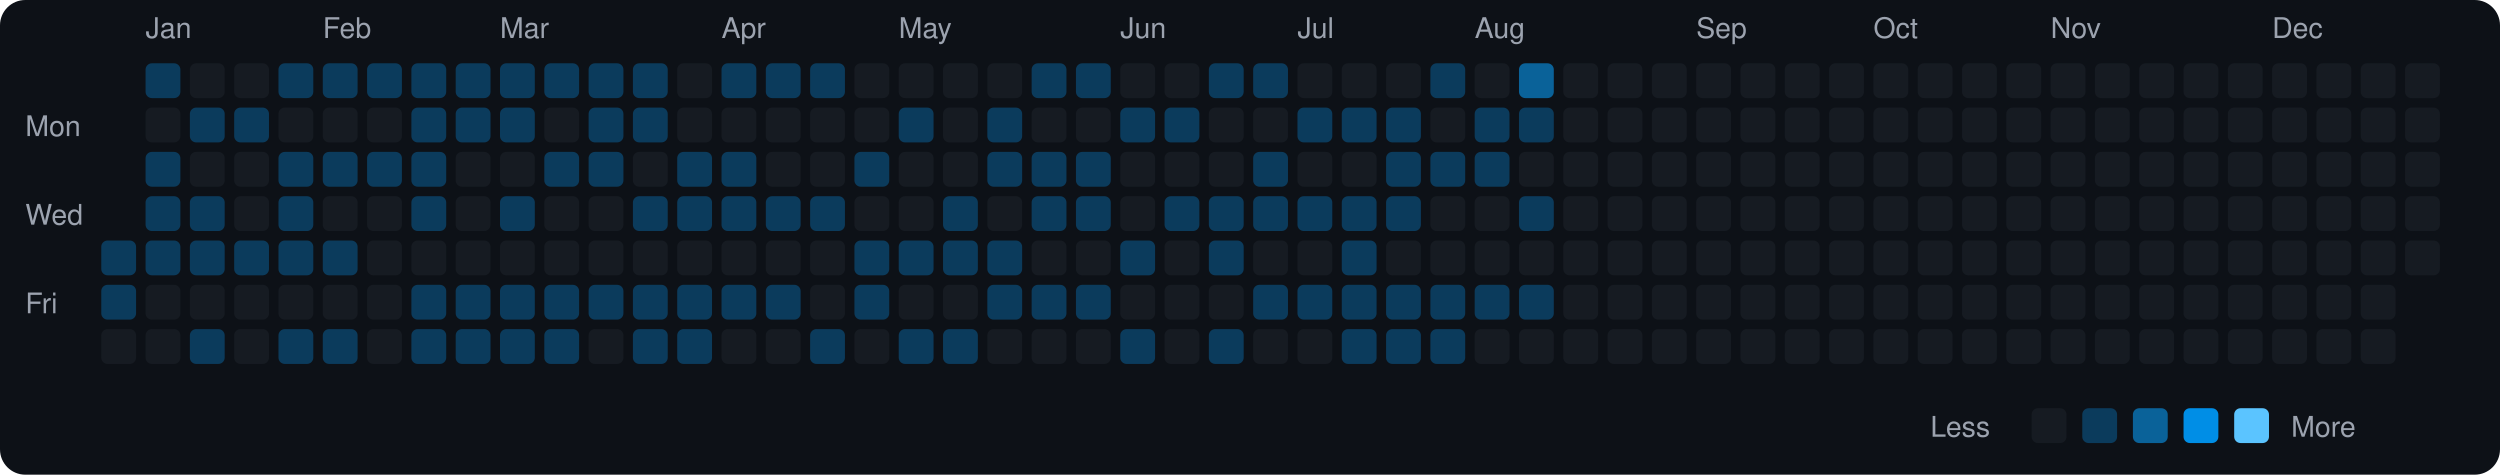
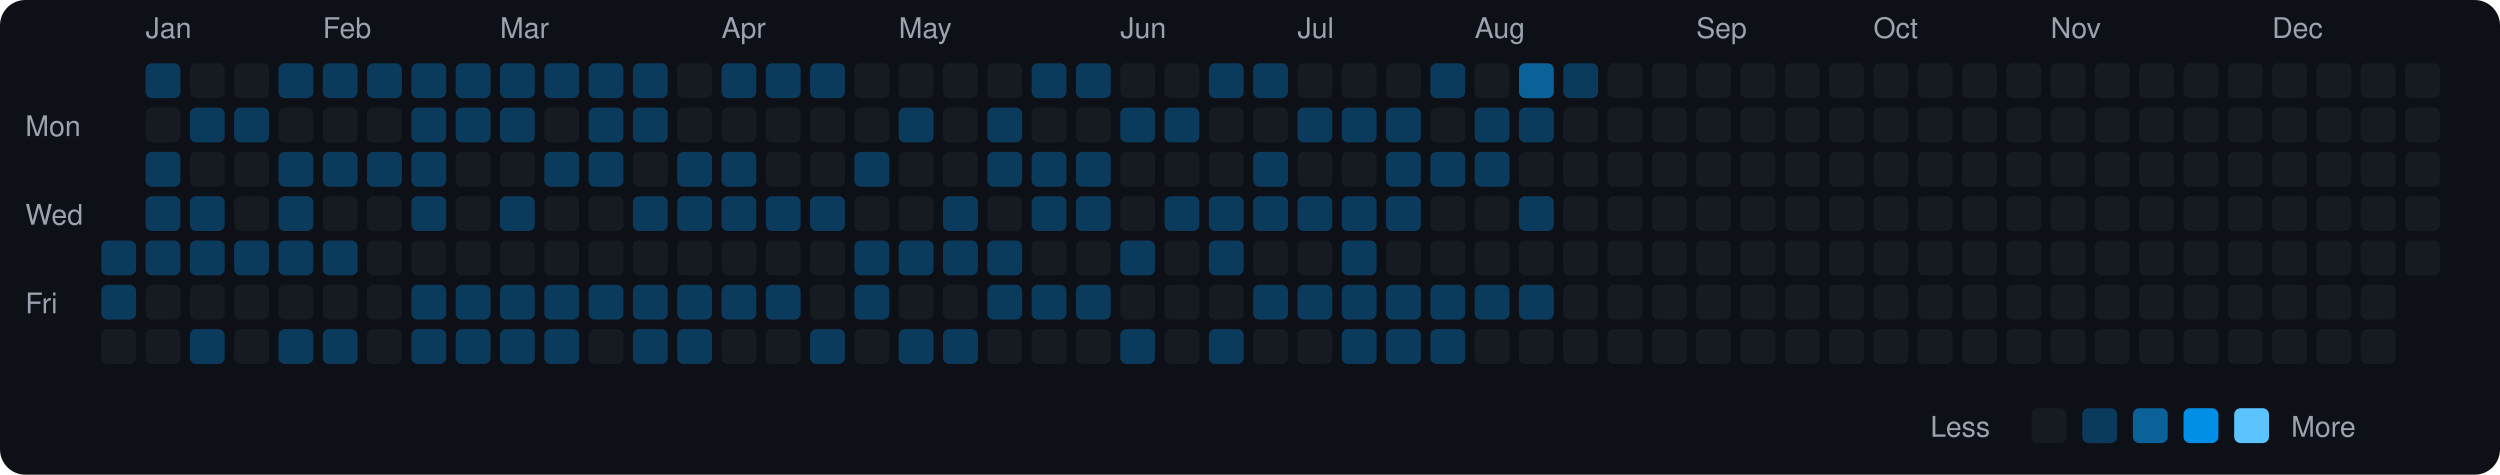
<svg xmlns="http://www.w3.org/2000/svg" viewBox="0 0 790 150" width="790" height="150">
  <rect width="790" height="150" fill="#0d1117" rx="8" ry="8" />
  <text x="8" y="43" fill="#9ca3af" font-size="9" font-family="-apple-system, BlinkMacSystemFont, 'Segoe UI', Helvetica, Arial, sans-serif">Mon</text>
  <text x="8" y="71" fill="#9ca3af" font-size="9" font-family="-apple-system, BlinkMacSystemFont, 'Segoe UI', Helvetica, Arial, sans-serif">Wed</text>
  <text x="8" y="99" fill="#9ca3af" font-size="9" font-family="-apple-system, BlinkMacSystemFont, 'Segoe UI', Helvetica, Arial, sans-serif">Fri</text>
  <rect x="32" y="76" width="11" height="11" rx="2" ry="2" fill="#0b3b5c">
    </rect>
  <rect x="32" y="90" width="11" height="11" rx="2" ry="2" fill="#0b3b5c">
    </rect>
  <rect x="32" y="104" width="11" height="11" rx="2" ry="2" fill="#161b22">
    </rect>
  <text x="46" y="12" fill="#9ca3af" font-size="9" font-family="-apple-system, BlinkMacSystemFont, 'Segoe UI', Helvetica, Arial, sans-serif">Jan</text>
  <rect x="46" y="20" width="11" height="11" rx="2" ry="2" fill="#0b3b5c">
    </rect>
  <rect x="46" y="34" width="11" height="11" rx="2" ry="2" fill="#161b22">
    </rect>
  <rect x="46" y="48" width="11" height="11" rx="2" ry="2" fill="#0b3b5c">
    </rect>
  <rect x="46" y="62" width="11" height="11" rx="2" ry="2" fill="#0b3b5c">
    </rect>
  <rect x="46" y="76" width="11" height="11" rx="2" ry="2" fill="#0b3b5c">
    </rect>
  <rect x="46" y="90" width="11" height="11" rx="2" ry="2" fill="#161b22">
    </rect>
  <rect x="46" y="104" width="11" height="11" rx="2" ry="2" fill="#161b22">
    </rect>
  <rect x="60" y="20" width="11" height="11" rx="2" ry="2" fill="#161b22">
    </rect>
  <rect x="60" y="34" width="11" height="11" rx="2" ry="2" fill="#0b3b5c">
    </rect>
  <rect x="60" y="48" width="11" height="11" rx="2" ry="2" fill="#161b22">
    </rect>
  <rect x="60" y="62" width="11" height="11" rx="2" ry="2" fill="#0b3b5c">
    </rect>
  <rect x="60" y="76" width="11" height="11" rx="2" ry="2" fill="#0b3b5c">
    </rect>
  <rect x="60" y="90" width="11" height="11" rx="2" ry="2" fill="#161b22">
    </rect>
  <rect x="60" y="104" width="11" height="11" rx="2" ry="2" fill="#0b3b5c">
    </rect>
  <rect x="74" y="20" width="11" height="11" rx="2" ry="2" fill="#161b22">
    </rect>
  <rect x="74" y="34" width="11" height="11" rx="2" ry="2" fill="#0b3b5c">
    </rect>
  <rect x="74" y="48" width="11" height="11" rx="2" ry="2" fill="#161b22">
    </rect>
  <rect x="74" y="62" width="11" height="11" rx="2" ry="2" fill="#161b22">
    </rect>
  <rect x="74" y="76" width="11" height="11" rx="2" ry="2" fill="#0b3b5c">
    </rect>
  <rect x="74" y="90" width="11" height="11" rx="2" ry="2" fill="#161b22">
    </rect>
  <rect x="74" y="104" width="11" height="11" rx="2" ry="2" fill="#161b22">
    </rect>
  <rect x="88" y="20" width="11" height="11" rx="2" ry="2" fill="#0b3b5c">
    </rect>
  <rect x="88" y="34" width="11" height="11" rx="2" ry="2" fill="#161b22">
    </rect>
  <rect x="88" y="48" width="11" height="11" rx="2" ry="2" fill="#0b3b5c">
    </rect>
  <rect x="88" y="62" width="11" height="11" rx="2" ry="2" fill="#0b3b5c">
    </rect>
  <rect x="88" y="76" width="11" height="11" rx="2" ry="2" fill="#0b3b5c">
    </rect>
  <rect x="88" y="90" width="11" height="11" rx="2" ry="2" fill="#161b22">
    </rect>
  <rect x="88" y="104" width="11" height="11" rx="2" ry="2" fill="#0b3b5c">
    </rect>
  <text x="102" y="12" fill="#9ca3af" font-size="9" font-family="-apple-system, BlinkMacSystemFont, 'Segoe UI', Helvetica, Arial, sans-serif">Feb</text>
  <rect x="102" y="20" width="11" height="11" rx="2" ry="2" fill="#0b3b5c">
    </rect>
  <rect x="102" y="34" width="11" height="11" rx="2" ry="2" fill="#161b22">
    </rect>
  <rect x="102" y="48" width="11" height="11" rx="2" ry="2" fill="#0b3b5c">
    </rect>
  <rect x="102" y="62" width="11" height="11" rx="2" ry="2" fill="#161b22">
    </rect>
  <rect x="102" y="76" width="11" height="11" rx="2" ry="2" fill="#0b3b5c">
    </rect>
  <rect x="102" y="90" width="11" height="11" rx="2" ry="2" fill="#161b22">
    </rect>
  <rect x="102" y="104" width="11" height="11" rx="2" ry="2" fill="#0b3b5c">
    </rect>
  <rect x="116" y="20" width="11" height="11" rx="2" ry="2" fill="#0b3b5c">
    </rect>
  <rect x="116" y="34" width="11" height="11" rx="2" ry="2" fill="#161b22">
    </rect>
  <rect x="116" y="48" width="11" height="11" rx="2" ry="2" fill="#0b3b5c">
    </rect>
  <rect x="116" y="62" width="11" height="11" rx="2" ry="2" fill="#161b22">
    </rect>
  <rect x="116" y="76" width="11" height="11" rx="2" ry="2" fill="#161b22">
    </rect>
  <rect x="116" y="90" width="11" height="11" rx="2" ry="2" fill="#161b22">
    </rect>
  <rect x="116" y="104" width="11" height="11" rx="2" ry="2" fill="#161b22">
    </rect>
  <rect x="130" y="20" width="11" height="11" rx="2" ry="2" fill="#0b3b5c">
    </rect>
  <rect x="130" y="34" width="11" height="11" rx="2" ry="2" fill="#0b3b5c">
    </rect>
  <rect x="130" y="48" width="11" height="11" rx="2" ry="2" fill="#0b3b5c">
    </rect>
  <rect x="130" y="62" width="11" height="11" rx="2" ry="2" fill="#0b3b5c">
    </rect>
  <rect x="130" y="76" width="11" height="11" rx="2" ry="2" fill="#161b22">
    </rect>
  <rect x="130" y="90" width="11" height="11" rx="2" ry="2" fill="#0b3b5c">
    </rect>
  <rect x="130" y="104" width="11" height="11" rx="2" ry="2" fill="#0b3b5c">
    </rect>
  <rect x="144" y="20" width="11" height="11" rx="2" ry="2" fill="#0b3b5c">
    </rect>
  <rect x="144" y="34" width="11" height="11" rx="2" ry="2" fill="#0b3b5c">
    </rect>
  <rect x="144" y="48" width="11" height="11" rx="2" ry="2" fill="#161b22">
    </rect>
  <rect x="144" y="62" width="11" height="11" rx="2" ry="2" fill="#161b22">
    </rect>
  <rect x="144" y="76" width="11" height="11" rx="2" ry="2" fill="#161b22">
    </rect>
  <rect x="144" y="90" width="11" height="11" rx="2" ry="2" fill="#0b3b5c">
    </rect>
  <rect x="144" y="104" width="11" height="11" rx="2" ry="2" fill="#0b3b5c">
    </rect>
  <text x="158" y="12" fill="#9ca3af" font-size="9" font-family="-apple-system, BlinkMacSystemFont, 'Segoe UI', Helvetica, Arial, sans-serif">Mar</text>
  <rect x="158" y="20" width="11" height="11" rx="2" ry="2" fill="#0b3b5c">
    </rect>
  <rect x="158" y="34" width="11" height="11" rx="2" ry="2" fill="#0b3b5c">
    </rect>
  <rect x="158" y="48" width="11" height="11" rx="2" ry="2" fill="#161b22">
    </rect>
  <rect x="158" y="62" width="11" height="11" rx="2" ry="2" fill="#0b3b5c">
    </rect>
  <rect x="158" y="76" width="11" height="11" rx="2" ry="2" fill="#161b22">
    </rect>
  <rect x="158" y="90" width="11" height="11" rx="2" ry="2" fill="#0b3b5c">
    </rect>
  <rect x="158" y="104" width="11" height="11" rx="2" ry="2" fill="#0b3b5c">
    </rect>
  <rect x="172" y="20" width="11" height="11" rx="2" ry="2" fill="#0b3b5c">
    </rect>
  <rect x="172" y="34" width="11" height="11" rx="2" ry="2" fill="#161b22">
    </rect>
  <rect x="172" y="48" width="11" height="11" rx="2" ry="2" fill="#0b3b5c">
    </rect>
  <rect x="172" y="62" width="11" height="11" rx="2" ry="2" fill="#161b22">
    </rect>
  <rect x="172" y="76" width="11" height="11" rx="2" ry="2" fill="#161b22">
    </rect>
  <rect x="172" y="90" width="11" height="11" rx="2" ry="2" fill="#0b3b5c">
    </rect>
  <rect x="172" y="104" width="11" height="11" rx="2" ry="2" fill="#0b3b5c">
    </rect>
  <rect x="186" y="20" width="11" height="11" rx="2" ry="2" fill="#0b3b5c">
    </rect>
  <rect x="186" y="34" width="11" height="11" rx="2" ry="2" fill="#0b3b5c">
    </rect>
  <rect x="186" y="48" width="11" height="11" rx="2" ry="2" fill="#0b3b5c">
    </rect>
  <rect x="186" y="62" width="11" height="11" rx="2" ry="2" fill="#161b22">
    </rect>
  <rect x="186" y="76" width="11" height="11" rx="2" ry="2" fill="#161b22">
    </rect>
  <rect x="186" y="90" width="11" height="11" rx="2" ry="2" fill="#0b3b5c">
    </rect>
  <rect x="186" y="104" width="11" height="11" rx="2" ry="2" fill="#161b22">
    </rect>
  <rect x="200" y="20" width="11" height="11" rx="2" ry="2" fill="#0b3b5c">
    </rect>
  <rect x="200" y="34" width="11" height="11" rx="2" ry="2" fill="#0b3b5c">
    </rect>
  <rect x="200" y="48" width="11" height="11" rx="2" ry="2" fill="#161b22">
    </rect>
  <rect x="200" y="62" width="11" height="11" rx="2" ry="2" fill="#0b3b5c">
    </rect>
  <rect x="200" y="76" width="11" height="11" rx="2" ry="2" fill="#161b22">
    </rect>
  <rect x="200" y="90" width="11" height="11" rx="2" ry="2" fill="#0b3b5c">
    </rect>
  <rect x="200" y="104" width="11" height="11" rx="2" ry="2" fill="#0b3b5c">
    </rect>
  <rect x="214" y="20" width="11" height="11" rx="2" ry="2" fill="#161b22">
    </rect>
  <rect x="214" y="34" width="11" height="11" rx="2" ry="2" fill="#161b22">
    </rect>
  <rect x="214" y="48" width="11" height="11" rx="2" ry="2" fill="#0b3b5c">
    </rect>
  <rect x="214" y="62" width="11" height="11" rx="2" ry="2" fill="#0b3b5c">
    </rect>
  <rect x="214" y="76" width="11" height="11" rx="2" ry="2" fill="#161b22">
    </rect>
  <rect x="214" y="90" width="11" height="11" rx="2" ry="2" fill="#0b3b5c">
    </rect>
  <rect x="214" y="104" width="11" height="11" rx="2" ry="2" fill="#0b3b5c">
    </rect>
  <text x="228" y="12" fill="#9ca3af" font-size="9" font-family="-apple-system, BlinkMacSystemFont, 'Segoe UI', Helvetica, Arial, sans-serif">Apr</text>
  <rect x="228" y="20" width="11" height="11" rx="2" ry="2" fill="#0b3b5c">
    </rect>
  <rect x="228" y="34" width="11" height="11" rx="2" ry="2" fill="#161b22">
    </rect>
  <rect x="228" y="48" width="11" height="11" rx="2" ry="2" fill="#0b3b5c">
    </rect>
  <rect x="228" y="62" width="11" height="11" rx="2" ry="2" fill="#0b3b5c">
    </rect>
  <rect x="228" y="76" width="11" height="11" rx="2" ry="2" fill="#161b22">
    </rect>
  <rect x="228" y="90" width="11" height="11" rx="2" ry="2" fill="#0b3b5c">
    </rect>
  <rect x="228" y="104" width="11" height="11" rx="2" ry="2" fill="#161b22">
    </rect>
  <rect x="242" y="20" width="11" height="11" rx="2" ry="2" fill="#0b3b5c">
    </rect>
  <rect x="242" y="34" width="11" height="11" rx="2" ry="2" fill="#161b22">
    </rect>
  <rect x="242" y="48" width="11" height="11" rx="2" ry="2" fill="#161b22">
    </rect>
  <rect x="242" y="62" width="11" height="11" rx="2" ry="2" fill="#0b3b5c">
    </rect>
  <rect x="242" y="76" width="11" height="11" rx="2" ry="2" fill="#161b22">
    </rect>
  <rect x="242" y="90" width="11" height="11" rx="2" ry="2" fill="#0b3b5c">
    </rect>
  <rect x="242" y="104" width="11" height="11" rx="2" ry="2" fill="#161b22">
    </rect>
  <rect x="256" y="20" width="11" height="11" rx="2" ry="2" fill="#0b3b5c">
    </rect>
  <rect x="256" y="34" width="11" height="11" rx="2" ry="2" fill="#161b22">
    </rect>
  <rect x="256" y="48" width="11" height="11" rx="2" ry="2" fill="#161b22">
    </rect>
  <rect x="256" y="62" width="11" height="11" rx="2" ry="2" fill="#0b3b5c">
    </rect>
  <rect x="256" y="76" width="11" height="11" rx="2" ry="2" fill="#161b22">
    </rect>
  <rect x="256" y="90" width="11" height="11" rx="2" ry="2" fill="#161b22">
    </rect>
  <rect x="256" y="104" width="11" height="11" rx="2" ry="2" fill="#0b3b5c">
    </rect>
  <rect x="270" y="20" width="11" height="11" rx="2" ry="2" fill="#161b22">
    </rect>
  <rect x="270" y="34" width="11" height="11" rx="2" ry="2" fill="#161b22">
    </rect>
  <rect x="270" y="48" width="11" height="11" rx="2" ry="2" fill="#0b3b5c">
    </rect>
  <rect x="270" y="62" width="11" height="11" rx="2" ry="2" fill="#161b22">
    </rect>
  <rect x="270" y="76" width="11" height="11" rx="2" ry="2" fill="#0b3b5c">
    </rect>
  <rect x="270" y="90" width="11" height="11" rx="2" ry="2" fill="#0b3b5c">
    </rect>
  <rect x="270" y="104" width="11" height="11" rx="2" ry="2" fill="#161b22">
    </rect>
  <text x="284" y="12" fill="#9ca3af" font-size="9" font-family="-apple-system, BlinkMacSystemFont, 'Segoe UI', Helvetica, Arial, sans-serif">May</text>
  <rect x="284" y="20" width="11" height="11" rx="2" ry="2" fill="#161b22">
    </rect>
  <rect x="284" y="34" width="11" height="11" rx="2" ry="2" fill="#0b3b5c">
    </rect>
  <rect x="284" y="48" width="11" height="11" rx="2" ry="2" fill="#161b22">
    </rect>
  <rect x="284" y="62" width="11" height="11" rx="2" ry="2" fill="#161b22">
    </rect>
  <rect x="284" y="76" width="11" height="11" rx="2" ry="2" fill="#0b3b5c">
    </rect>
  <rect x="284" y="90" width="11" height="11" rx="2" ry="2" fill="#161b22">
    </rect>
  <rect x="284" y="104" width="11" height="11" rx="2" ry="2" fill="#0b3b5c">
    </rect>
  <rect x="298" y="20" width="11" height="11" rx="2" ry="2" fill="#161b22">
    </rect>
  <rect x="298" y="34" width="11" height="11" rx="2" ry="2" fill="#161b22">
    </rect>
  <rect x="298" y="48" width="11" height="11" rx="2" ry="2" fill="#161b22">
    </rect>
  <rect x="298" y="62" width="11" height="11" rx="2" ry="2" fill="#0b3b5c">
    </rect>
  <rect x="298" y="76" width="11" height="11" rx="2" ry="2" fill="#0b3b5c">
    </rect>
  <rect x="298" y="90" width="11" height="11" rx="2" ry="2" fill="#161b22">
    </rect>
  <rect x="298" y="104" width="11" height="11" rx="2" ry="2" fill="#0b3b5c">
    </rect>
  <rect x="312" y="20" width="11" height="11" rx="2" ry="2" fill="#161b22">
    </rect>
  <rect x="312" y="34" width="11" height="11" rx="2" ry="2" fill="#0b3b5c">
    </rect>
  <rect x="312" y="48" width="11" height="11" rx="2" ry="2" fill="#0b3b5c">
    </rect>
  <rect x="312" y="62" width="11" height="11" rx="2" ry="2" fill="#161b22">
    </rect>
  <rect x="312" y="76" width="11" height="11" rx="2" ry="2" fill="#0b3b5c">
    </rect>
  <rect x="312" y="90" width="11" height="11" rx="2" ry="2" fill="#0b3b5c">
    </rect>
  <rect x="312" y="104" width="11" height="11" rx="2" ry="2" fill="#161b22">
    </rect>
  <rect x="326" y="20" width="11" height="11" rx="2" ry="2" fill="#0b3b5c">
    </rect>
  <rect x="326" y="34" width="11" height="11" rx="2" ry="2" fill="#161b22">
    </rect>
  <rect x="326" y="48" width="11" height="11" rx="2" ry="2" fill="#0b3b5c">
    </rect>
  <rect x="326" y="62" width="11" height="11" rx="2" ry="2" fill="#0b3b5c">
    </rect>
  <rect x="326" y="76" width="11" height="11" rx="2" ry="2" fill="#161b22">
    </rect>
  <rect x="326" y="90" width="11" height="11" rx="2" ry="2" fill="#0b3b5c">
    </rect>
  <rect x="326" y="104" width="11" height="11" rx="2" ry="2" fill="#161b22">
    </rect>
  <rect x="340" y="20" width="11" height="11" rx="2" ry="2" fill="#0b3b5c">
    </rect>
  <rect x="340" y="34" width="11" height="11" rx="2" ry="2" fill="#161b22">
    </rect>
  <rect x="340" y="48" width="11" height="11" rx="2" ry="2" fill="#0b3b5c">
    </rect>
  <rect x="340" y="62" width="11" height="11" rx="2" ry="2" fill="#0b3b5c">
    </rect>
  <rect x="340" y="76" width="11" height="11" rx="2" ry="2" fill="#161b22">
    </rect>
  <rect x="340" y="90" width="11" height="11" rx="2" ry="2" fill="#0b3b5c">
    </rect>
  <rect x="340" y="104" width="11" height="11" rx="2" ry="2" fill="#161b22">
    </rect>
  <text x="354" y="12" fill="#9ca3af" font-size="9" font-family="-apple-system, BlinkMacSystemFont, 'Segoe UI', Helvetica, Arial, sans-serif">Jun</text>
  <rect x="354" y="20" width="11" height="11" rx="2" ry="2" fill="#161b22">
    </rect>
  <rect x="354" y="34" width="11" height="11" rx="2" ry="2" fill="#0b3b5c">
    </rect>
  <rect x="354" y="48" width="11" height="11" rx="2" ry="2" fill="#161b22">
    </rect>
  <rect x="354" y="62" width="11" height="11" rx="2" ry="2" fill="#161b22">
    </rect>
  <rect x="354" y="76" width="11" height="11" rx="2" ry="2" fill="#0b3b5c">
    </rect>
  <rect x="354" y="90" width="11" height="11" rx="2" ry="2" fill="#161b22">
    </rect>
  <rect x="354" y="104" width="11" height="11" rx="2" ry="2" fill="#0b3b5c">
    </rect>
  <rect x="368" y="20" width="11" height="11" rx="2" ry="2" fill="#161b22">
    </rect>
  <rect x="368" y="34" width="11" height="11" rx="2" ry="2" fill="#0b3b5c">
    </rect>
  <rect x="368" y="48" width="11" height="11" rx="2" ry="2" fill="#161b22">
    </rect>
  <rect x="368" y="62" width="11" height="11" rx="2" ry="2" fill="#0b3b5c">
    </rect>
  <rect x="368" y="76" width="11" height="11" rx="2" ry="2" fill="#161b22">
    </rect>
  <rect x="368" y="90" width="11" height="11" rx="2" ry="2" fill="#161b22">
    </rect>
  <rect x="368" y="104" width="11" height="11" rx="2" ry="2" fill="#161b22">
    </rect>
  <rect x="382" y="20" width="11" height="11" rx="2" ry="2" fill="#0b3b5c">
    </rect>
  <rect x="382" y="34" width="11" height="11" rx="2" ry="2" fill="#161b22">
    </rect>
  <rect x="382" y="48" width="11" height="11" rx="2" ry="2" fill="#161b22">
    </rect>
  <rect x="382" y="62" width="11" height="11" rx="2" ry="2" fill="#0b3b5c">
    </rect>
  <rect x="382" y="76" width="11" height="11" rx="2" ry="2" fill="#0b3b5c">
    </rect>
  <rect x="382" y="90" width="11" height="11" rx="2" ry="2" fill="#161b22">
    </rect>
  <rect x="382" y="104" width="11" height="11" rx="2" ry="2" fill="#0b3b5c">
    </rect>
  <rect x="396" y="20" width="11" height="11" rx="2" ry="2" fill="#0b3b5c">
    </rect>
  <rect x="396" y="34" width="11" height="11" rx="2" ry="2" fill="#161b22">
    </rect>
  <rect x="396" y="48" width="11" height="11" rx="2" ry="2" fill="#0b3b5c">
    </rect>
  <rect x="396" y="62" width="11" height="11" rx="2" ry="2" fill="#0b3b5c">
    </rect>
  <rect x="396" y="76" width="11" height="11" rx="2" ry="2" fill="#161b22">
    </rect>
  <rect x="396" y="90" width="11" height="11" rx="2" ry="2" fill="#0b3b5c">
    </rect>
  <rect x="396" y="104" width="11" height="11" rx="2" ry="2" fill="#161b22">
    </rect>
  <text x="410" y="12" fill="#9ca3af" font-size="9" font-family="-apple-system, BlinkMacSystemFont, 'Segoe UI', Helvetica, Arial, sans-serif">Jul</text>
  <rect x="410" y="20" width="11" height="11" rx="2" ry="2" fill="#161b22">
    </rect>
  <rect x="410" y="34" width="11" height="11" rx="2" ry="2" fill="#0b3b5c">
    </rect>
  <rect x="410" y="48" width="11" height="11" rx="2" ry="2" fill="#161b22">
    </rect>
  <rect x="410" y="62" width="11" height="11" rx="2" ry="2" fill="#0b3b5c">
    </rect>
  <rect x="410" y="76" width="11" height="11" rx="2" ry="2" fill="#161b22">
    </rect>
  <rect x="410" y="90" width="11" height="11" rx="2" ry="2" fill="#0b3b5c">
    </rect>
  <rect x="410" y="104" width="11" height="11" rx="2" ry="2" fill="#161b22">
    </rect>
  <rect x="424" y="20" width="11" height="11" rx="2" ry="2" fill="#161b22">
    </rect>
  <rect x="424" y="34" width="11" height="11" rx="2" ry="2" fill="#0b3b5c">
    </rect>
  <rect x="424" y="48" width="11" height="11" rx="2" ry="2" fill="#161b22">
    </rect>
  <rect x="424" y="62" width="11" height="11" rx="2" ry="2" fill="#0b3b5c">
    </rect>
  <rect x="424" y="76" width="11" height="11" rx="2" ry="2" fill="#0b3b5c">
    </rect>
  <rect x="424" y="90" width="11" height="11" rx="2" ry="2" fill="#0b3b5c">
    </rect>
  <rect x="424" y="104" width="11" height="11" rx="2" ry="2" fill="#0b3b5c">
    </rect>
  <rect x="438" y="20" width="11" height="11" rx="2" ry="2" fill="#161b22">
    </rect>
  <rect x="438" y="34" width="11" height="11" rx="2" ry="2" fill="#0b3b5c">
    </rect>
  <rect x="438" y="48" width="11" height="11" rx="2" ry="2" fill="#0b3b5c">
    </rect>
  <rect x="438" y="62" width="11" height="11" rx="2" ry="2" fill="#0b3b5c">
    </rect>
  <rect x="438" y="76" width="11" height="11" rx="2" ry="2" fill="#161b22">
    </rect>
  <rect x="438" y="90" width="11" height="11" rx="2" ry="2" fill="#0b3b5c">
    </rect>
  <rect x="438" y="104" width="11" height="11" rx="2" ry="2" fill="#0b3b5c">
    </rect>
  <rect x="452" y="20" width="11" height="11" rx="2" ry="2" fill="#0b3b5c">
    </rect>
  <rect x="452" y="34" width="11" height="11" rx="2" ry="2" fill="#161b22">
    </rect>
  <rect x="452" y="48" width="11" height="11" rx="2" ry="2" fill="#0b3b5c">
    </rect>
  <rect x="452" y="62" width="11" height="11" rx="2" ry="2" fill="#161b22">
    </rect>
  <rect x="452" y="76" width="11" height="11" rx="2" ry="2" fill="#161b22">
    </rect>
  <rect x="452" y="90" width="11" height="11" rx="2" ry="2" fill="#0b3b5c">
    </rect>
  <rect x="452" y="104" width="11" height="11" rx="2" ry="2" fill="#0b3b5c">
    </rect>
  <text x="466" y="12" fill="#9ca3af" font-size="9" font-family="-apple-system, BlinkMacSystemFont, 'Segoe UI', Helvetica, Arial, sans-serif">Aug</text>
  <rect x="466" y="20" width="11" height="11" rx="2" ry="2" fill="#161b22">
    </rect>
  <rect x="466" y="34" width="11" height="11" rx="2" ry="2" fill="#0b3b5c">
    </rect>
  <rect x="466" y="48" width="11" height="11" rx="2" ry="2" fill="#0b3b5c">
    </rect>
  <rect x="466" y="62" width="11" height="11" rx="2" ry="2" fill="#161b22">
    </rect>
  <rect x="466" y="76" width="11" height="11" rx="2" ry="2" fill="#161b22">
    </rect>
  <rect x="466" y="90" width="11" height="11" rx="2" ry="2" fill="#0b3b5c">
    </rect>
  <rect x="466" y="104" width="11" height="11" rx="2" ry="2" fill="#161b22">
    </rect>
  <rect x="480" y="20" width="11" height="11" rx="2" ry="2" fill="#0a6299">
    </rect>
  <rect x="480" y="34" width="11" height="11" rx="2" ry="2" fill="#0b3b5c">
    </rect>
  <rect x="480" y="48" width="11" height="11" rx="2" ry="2" fill="#161b22">
    </rect>
  <rect x="480" y="62" width="11" height="11" rx="2" ry="2" fill="#0b3b5c">
    </rect>
  <rect x="480" y="76" width="11" height="11" rx="2" ry="2" fill="#161b22">
    </rect>
  <rect x="480" y="90" width="11" height="11" rx="2" ry="2" fill="#0b3b5c">
    </rect>
  <rect x="480" y="104" width="11" height="11" rx="2" ry="2" fill="#161b22">
    </rect>
-   <rect x="494" y="20" width="11" height="11" rx="2" ry="2" fill="#161b22">
+   <rect x="494" y="20" width="11" height="11" rx="2" ry="2" fill="#0b3b5c">
    </rect>
  <rect x="494" y="34" width="11" height="11" rx="2" ry="2" fill="#161b22">
    </rect>
  <rect x="494" y="48" width="11" height="11" rx="2" ry="2" fill="#161b22">
    </rect>
  <rect x="494" y="62" width="11" height="11" rx="2" ry="2" fill="#161b22">
    </rect>
  <rect x="494" y="76" width="11" height="11" rx="2" ry="2" fill="#161b22">
    </rect>
  <rect x="494" y="90" width="11" height="11" rx="2" ry="2" fill="#161b22">
    </rect>
  <rect x="494" y="104" width="11" height="11" rx="2" ry="2" fill="#161b22">
    </rect>
  <rect x="508" y="20" width="11" height="11" rx="2" ry="2" fill="#161b22">
    </rect>
  <rect x="508" y="34" width="11" height="11" rx="2" ry="2" fill="#161b22">
    </rect>
  <rect x="508" y="48" width="11" height="11" rx="2" ry="2" fill="#161b22">
    </rect>
  <rect x="508" y="62" width="11" height="11" rx="2" ry="2" fill="#161b22">
    </rect>
  <rect x="508" y="76" width="11" height="11" rx="2" ry="2" fill="#161b22">
    </rect>
  <rect x="508" y="90" width="11" height="11" rx="2" ry="2" fill="#161b22">
    </rect>
  <rect x="508" y="104" width="11" height="11" rx="2" ry="2" fill="#161b22">
    </rect>
  <rect x="522" y="20" width="11" height="11" rx="2" ry="2" fill="#161b22">
    </rect>
  <rect x="522" y="34" width="11" height="11" rx="2" ry="2" fill="#161b22">
    </rect>
  <rect x="522" y="48" width="11" height="11" rx="2" ry="2" fill="#161b22">
    </rect>
  <rect x="522" y="62" width="11" height="11" rx="2" ry="2" fill="#161b22">
    </rect>
  <rect x="522" y="76" width="11" height="11" rx="2" ry="2" fill="#161b22">
    </rect>
  <rect x="522" y="90" width="11" height="11" rx="2" ry="2" fill="#161b22">
    </rect>
  <rect x="522" y="104" width="11" height="11" rx="2" ry="2" fill="#161b22">
    </rect>
  <text x="536" y="12" fill="#9ca3af" font-size="9" font-family="-apple-system, BlinkMacSystemFont, 'Segoe UI', Helvetica, Arial, sans-serif">Sep</text>
  <rect x="536" y="20" width="11" height="11" rx="2" ry="2" fill="#161b22">
    </rect>
  <rect x="536" y="34" width="11" height="11" rx="2" ry="2" fill="#161b22">
    </rect>
  <rect x="536" y="48" width="11" height="11" rx="2" ry="2" fill="#161b22">
    </rect>
  <rect x="536" y="62" width="11" height="11" rx="2" ry="2" fill="#161b22">
    </rect>
  <rect x="536" y="76" width="11" height="11" rx="2" ry="2" fill="#161b22">
    </rect>
  <rect x="536" y="90" width="11" height="11" rx="2" ry="2" fill="#161b22">
    </rect>
  <rect x="536" y="104" width="11" height="11" rx="2" ry="2" fill="#161b22">
    </rect>
  <rect x="550" y="20" width="11" height="11" rx="2" ry="2" fill="#161b22">
    </rect>
  <rect x="550" y="34" width="11" height="11" rx="2" ry="2" fill="#161b22">
    </rect>
  <rect x="550" y="48" width="11" height="11" rx="2" ry="2" fill="#161b22">
    </rect>
  <rect x="550" y="62" width="11" height="11" rx="2" ry="2" fill="#161b22">
    </rect>
  <rect x="550" y="76" width="11" height="11" rx="2" ry="2" fill="#161b22">
    </rect>
  <rect x="550" y="90" width="11" height="11" rx="2" ry="2" fill="#161b22">
    </rect>
  <rect x="550" y="104" width="11" height="11" rx="2" ry="2" fill="#161b22">
    </rect>
  <rect x="564" y="20" width="11" height="11" rx="2" ry="2" fill="#161b22">
    </rect>
  <rect x="564" y="34" width="11" height="11" rx="2" ry="2" fill="#161b22">
    </rect>
  <rect x="564" y="48" width="11" height="11" rx="2" ry="2" fill="#161b22">
    </rect>
  <rect x="564" y="62" width="11" height="11" rx="2" ry="2" fill="#161b22">
    </rect>
  <rect x="564" y="76" width="11" height="11" rx="2" ry="2" fill="#161b22">
    </rect>
  <rect x="564" y="90" width="11" height="11" rx="2" ry="2" fill="#161b22">
    </rect>
  <rect x="564" y="104" width="11" height="11" rx="2" ry="2" fill="#161b22">
    </rect>
  <rect x="578" y="20" width="11" height="11" rx="2" ry="2" fill="#161b22">
    </rect>
  <rect x="578" y="34" width="11" height="11" rx="2" ry="2" fill="#161b22">
    </rect>
  <rect x="578" y="48" width="11" height="11" rx="2" ry="2" fill="#161b22">
    </rect>
  <rect x="578" y="62" width="11" height="11" rx="2" ry="2" fill="#161b22">
    </rect>
  <rect x="578" y="76" width="11" height="11" rx="2" ry="2" fill="#161b22">
    </rect>
  <rect x="578" y="90" width="11" height="11" rx="2" ry="2" fill="#161b22">
    </rect>
  <rect x="578" y="104" width="11" height="11" rx="2" ry="2" fill="#161b22">
    </rect>
  <text x="592" y="12" fill="#9ca3af" font-size="9" font-family="-apple-system, BlinkMacSystemFont, 'Segoe UI', Helvetica, Arial, sans-serif">Oct</text>
  <rect x="592" y="20" width="11" height="11" rx="2" ry="2" fill="#161b22">
    </rect>
  <rect x="592" y="34" width="11" height="11" rx="2" ry="2" fill="#161b22">
    </rect>
  <rect x="592" y="48" width="11" height="11" rx="2" ry="2" fill="#161b22">
    </rect>
  <rect x="592" y="62" width="11" height="11" rx="2" ry="2" fill="#161b22">
    </rect>
  <rect x="592" y="76" width="11" height="11" rx="2" ry="2" fill="#161b22">
    </rect>
  <rect x="592" y="90" width="11" height="11" rx="2" ry="2" fill="#161b22">
    </rect>
  <rect x="592" y="104" width="11" height="11" rx="2" ry="2" fill="#161b22">
    </rect>
  <rect x="606" y="20" width="11" height="11" rx="2" ry="2" fill="#161b22">
    </rect>
  <rect x="606" y="34" width="11" height="11" rx="2" ry="2" fill="#161b22">
    </rect>
  <rect x="606" y="48" width="11" height="11" rx="2" ry="2" fill="#161b22">
    </rect>
  <rect x="606" y="62" width="11" height="11" rx="2" ry="2" fill="#161b22">
    </rect>
  <rect x="606" y="76" width="11" height="11" rx="2" ry="2" fill="#161b22">
    </rect>
  <rect x="606" y="90" width="11" height="11" rx="2" ry="2" fill="#161b22">
    </rect>
  <rect x="606" y="104" width="11" height="11" rx="2" ry="2" fill="#161b22">
    </rect>
  <rect x="620" y="20" width="11" height="11" rx="2" ry="2" fill="#161b22">
    </rect>
  <rect x="620" y="34" width="11" height="11" rx="2" ry="2" fill="#161b22">
    </rect>
  <rect x="620" y="48" width="11" height="11" rx="2" ry="2" fill="#161b22">
    </rect>
  <rect x="620" y="62" width="11" height="11" rx="2" ry="2" fill="#161b22">
    </rect>
  <rect x="620" y="76" width="11" height="11" rx="2" ry="2" fill="#161b22">
    </rect>
  <rect x="620" y="90" width="11" height="11" rx="2" ry="2" fill="#161b22">
    </rect>
  <rect x="620" y="104" width="11" height="11" rx="2" ry="2" fill="#161b22">
    </rect>
  <rect x="634" y="20" width="11" height="11" rx="2" ry="2" fill="#161b22">
    </rect>
  <rect x="634" y="34" width="11" height="11" rx="2" ry="2" fill="#161b22">
    </rect>
  <rect x="634" y="48" width="11" height="11" rx="2" ry="2" fill="#161b22">
    </rect>
  <rect x="634" y="62" width="11" height="11" rx="2" ry="2" fill="#161b22">
    </rect>
  <rect x="634" y="76" width="11" height="11" rx="2" ry="2" fill="#161b22">
    </rect>
  <rect x="634" y="90" width="11" height="11" rx="2" ry="2" fill="#161b22">
    </rect>
  <rect x="634" y="104" width="11" height="11" rx="2" ry="2" fill="#161b22">
    </rect>
  <text x="648" y="12" fill="#9ca3af" font-size="9" font-family="-apple-system, BlinkMacSystemFont, 'Segoe UI', Helvetica, Arial, sans-serif">Nov</text>
  <rect x="648" y="20" width="11" height="11" rx="2" ry="2" fill="#161b22">
    </rect>
  <rect x="648" y="34" width="11" height="11" rx="2" ry="2" fill="#161b22">
    </rect>
  <rect x="648" y="48" width="11" height="11" rx="2" ry="2" fill="#161b22">
    </rect>
  <rect x="648" y="62" width="11" height="11" rx="2" ry="2" fill="#161b22">
    </rect>
  <rect x="648" y="76" width="11" height="11" rx="2" ry="2" fill="#161b22">
    </rect>
  <rect x="648" y="90" width="11" height="11" rx="2" ry="2" fill="#161b22">
    </rect>
  <rect x="648" y="104" width="11" height="11" rx="2" ry="2" fill="#161b22">
    </rect>
  <rect x="662" y="20" width="11" height="11" rx="2" ry="2" fill="#161b22">
    </rect>
  <rect x="662" y="34" width="11" height="11" rx="2" ry="2" fill="#161b22">
    </rect>
  <rect x="662" y="48" width="11" height="11" rx="2" ry="2" fill="#161b22">
    </rect>
  <rect x="662" y="62" width="11" height="11" rx="2" ry="2" fill="#161b22">
    </rect>
  <rect x="662" y="76" width="11" height="11" rx="2" ry="2" fill="#161b22">
    </rect>
  <rect x="662" y="90" width="11" height="11" rx="2" ry="2" fill="#161b22">
    </rect>
  <rect x="662" y="104" width="11" height="11" rx="2" ry="2" fill="#161b22">
    </rect>
  <rect x="676" y="20" width="11" height="11" rx="2" ry="2" fill="#161b22">
    </rect>
  <rect x="676" y="34" width="11" height="11" rx="2" ry="2" fill="#161b22">
    </rect>
  <rect x="676" y="48" width="11" height="11" rx="2" ry="2" fill="#161b22">
    </rect>
  <rect x="676" y="62" width="11" height="11" rx="2" ry="2" fill="#161b22">
    </rect>
  <rect x="676" y="76" width="11" height="11" rx="2" ry="2" fill="#161b22">
    </rect>
  <rect x="676" y="90" width="11" height="11" rx="2" ry="2" fill="#161b22">
    </rect>
  <rect x="676" y="104" width="11" height="11" rx="2" ry="2" fill="#161b22">
    </rect>
  <rect x="690" y="20" width="11" height="11" rx="2" ry="2" fill="#161b22">
    </rect>
  <rect x="690" y="34" width="11" height="11" rx="2" ry="2" fill="#161b22">
    </rect>
  <rect x="690" y="48" width="11" height="11" rx="2" ry="2" fill="#161b22">
    </rect>
  <rect x="690" y="62" width="11" height="11" rx="2" ry="2" fill="#161b22">
    </rect>
  <rect x="690" y="76" width="11" height="11" rx="2" ry="2" fill="#161b22">
    </rect>
  <rect x="690" y="90" width="11" height="11" rx="2" ry="2" fill="#161b22">
    </rect>
  <rect x="690" y="104" width="11" height="11" rx="2" ry="2" fill="#161b22">
    </rect>
  <rect x="704" y="20" width="11" height="11" rx="2" ry="2" fill="#161b22">
    </rect>
  <rect x="704" y="34" width="11" height="11" rx="2" ry="2" fill="#161b22">
    </rect>
  <rect x="704" y="48" width="11" height="11" rx="2" ry="2" fill="#161b22">
    </rect>
  <rect x="704" y="62" width="11" height="11" rx="2" ry="2" fill="#161b22">
    </rect>
  <rect x="704" y="76" width="11" height="11" rx="2" ry="2" fill="#161b22">
    </rect>
  <rect x="704" y="90" width="11" height="11" rx="2" ry="2" fill="#161b22">
    </rect>
  <rect x="704" y="104" width="11" height="11" rx="2" ry="2" fill="#161b22">
    </rect>
  <text x="718" y="12" fill="#9ca3af" font-size="9" font-family="-apple-system, BlinkMacSystemFont, 'Segoe UI', Helvetica, Arial, sans-serif">Dec</text>
  <rect x="718" y="20" width="11" height="11" rx="2" ry="2" fill="#161b22">
    </rect>
  <rect x="718" y="34" width="11" height="11" rx="2" ry="2" fill="#161b22">
    </rect>
  <rect x="718" y="48" width="11" height="11" rx="2" ry="2" fill="#161b22">
    </rect>
  <rect x="718" y="62" width="11" height="11" rx="2" ry="2" fill="#161b22">
    </rect>
  <rect x="718" y="76" width="11" height="11" rx="2" ry="2" fill="#161b22">
    </rect>
  <rect x="718" y="90" width="11" height="11" rx="2" ry="2" fill="#161b22">
    </rect>
  <rect x="718" y="104" width="11" height="11" rx="2" ry="2" fill="#161b22">
    </rect>
  <rect x="732" y="20" width="11" height="11" rx="2" ry="2" fill="#161b22">
    </rect>
  <rect x="732" y="34" width="11" height="11" rx="2" ry="2" fill="#161b22">
    </rect>
  <rect x="732" y="48" width="11" height="11" rx="2" ry="2" fill="#161b22">
    </rect>
  <rect x="732" y="62" width="11" height="11" rx="2" ry="2" fill="#161b22">
    </rect>
  <rect x="732" y="76" width="11" height="11" rx="2" ry="2" fill="#161b22">
    </rect>
  <rect x="732" y="90" width="11" height="11" rx="2" ry="2" fill="#161b22">
    </rect>
  <rect x="732" y="104" width="11" height="11" rx="2" ry="2" fill="#161b22">
    </rect>
  <rect x="746" y="20" width="11" height="11" rx="2" ry="2" fill="#161b22">
    </rect>
  <rect x="746" y="34" width="11" height="11" rx="2" ry="2" fill="#161b22">
    </rect>
  <rect x="746" y="48" width="11" height="11" rx="2" ry="2" fill="#161b22">
    </rect>
  <rect x="746" y="62" width="11" height="11" rx="2" ry="2" fill="#161b22">
    </rect>
  <rect x="746" y="76" width="11" height="11" rx="2" ry="2" fill="#161b22">
    </rect>
  <rect x="746" y="90" width="11" height="11" rx="2" ry="2" fill="#161b22">
    </rect>
  <rect x="746" y="104" width="11" height="11" rx="2" ry="2" fill="#161b22">
    </rect>
  <rect x="760" y="20" width="11" height="11" rx="2" ry="2" fill="#161b22">
    </rect>
  <rect x="760" y="34" width="11" height="11" rx="2" ry="2" fill="#161b22">
    </rect>
  <rect x="760" y="48" width="11" height="11" rx="2" ry="2" fill="#161b22">
    </rect>
  <rect x="760" y="62" width="11" height="11" rx="2" ry="2" fill="#161b22">
    </rect>
  <rect x="760" y="76" width="11" height="11" rx="2" ry="2" fill="#161b22">
    </rect>
  <text x="610" y="138" fill="#9ca3af" font-size="9" font-family="-apple-system, BlinkMacSystemFont, 'Segoe UI', Helvetica, Arial, sans-serif">Less</text>
  <rect x="642" y="129" width="11" height="11" rx="2" ry="2" fill="#161b22" />
  <rect x="658" y="129" width="11" height="11" rx="2" ry="2" fill="#0b3b5c" />
  <rect x="674" y="129" width="11" height="11" rx="2" ry="2" fill="#0a6299" />
  <rect x="690" y="129" width="11" height="11" rx="2" ry="2" fill="#008ee6" />
  <rect x="706" y="129" width="11" height="11" rx="2" ry="2" fill="#5bc4ff" />
  <text x="724" y="138" fill="#9ca3af" font-size="9" font-family="-apple-system, BlinkMacSystemFont, 'Segoe UI', Helvetica, Arial, sans-serif">More</text>
</svg>
